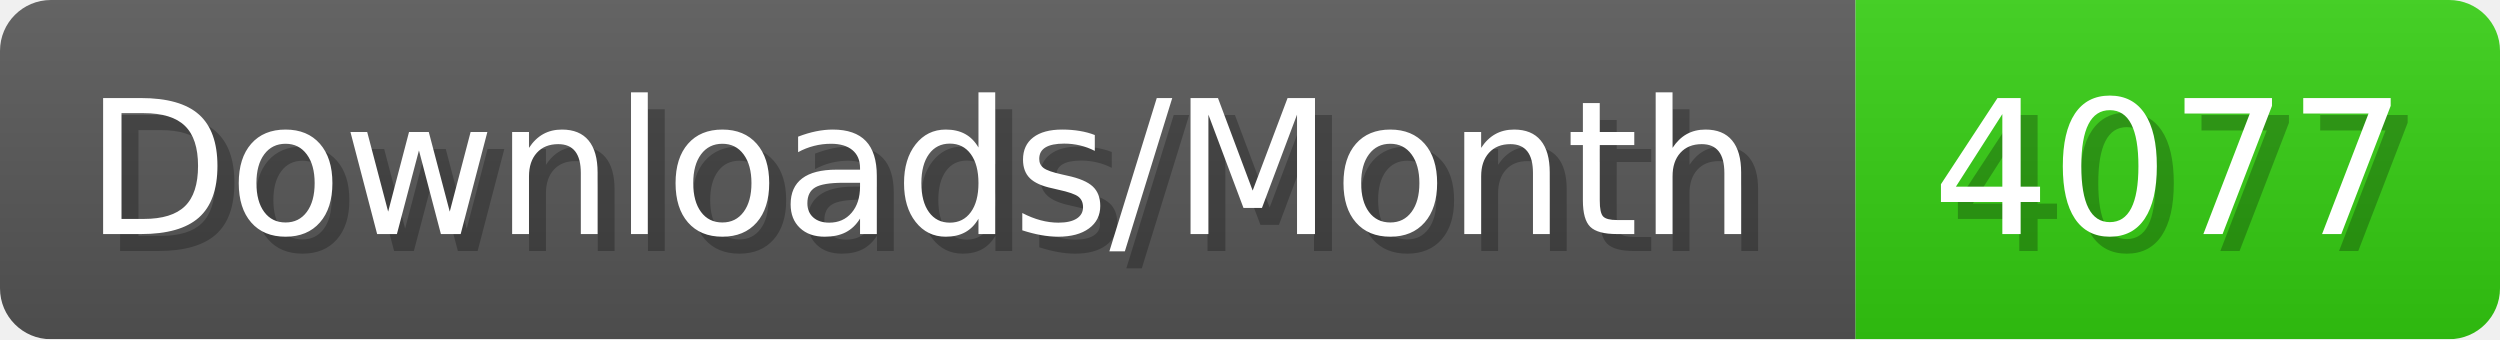
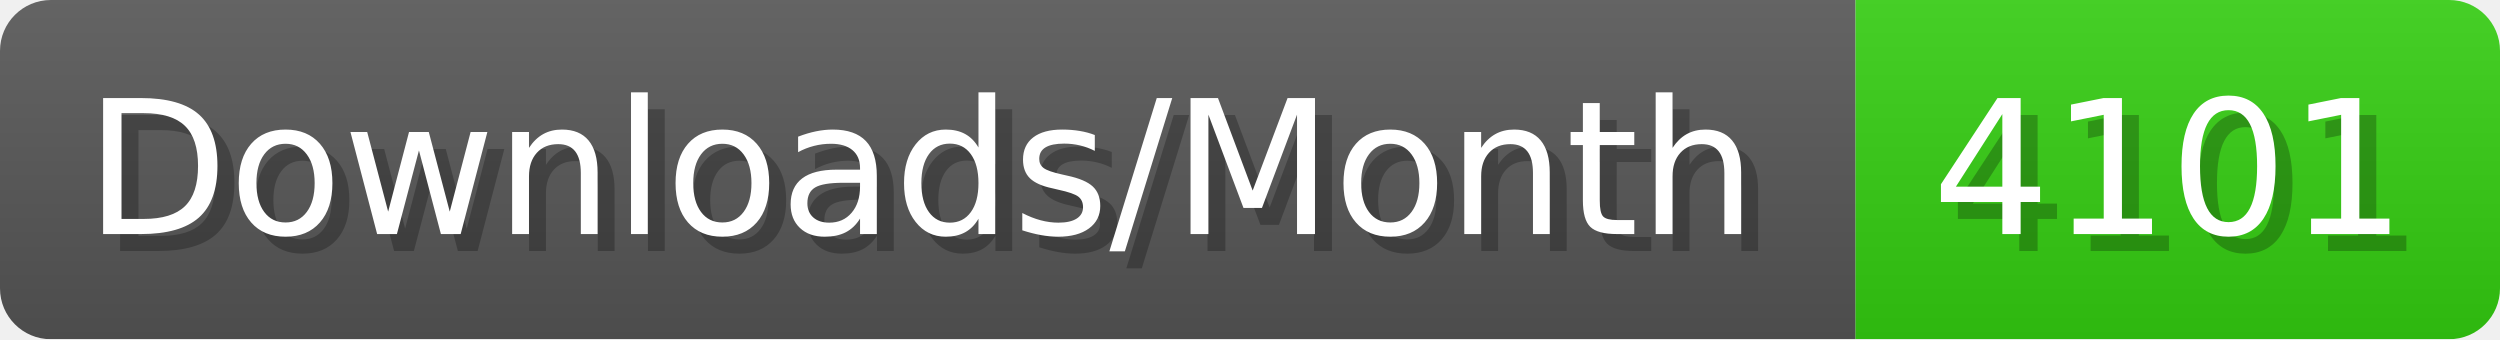
- <svg xmlns="http://www.w3.org/2000/svg" width="147.4" height="20" viewBox="0 0 1474 200" role="img" aria-label="Downloads/Month: 4077">
+ <svg xmlns="http://www.w3.org/2000/svg" width="147.4" height="20" viewBox="0 0 1474 200" role="img" aria-label="Downloads/Month: 4101">
  <linearGradient id="YlXUI" x2="0" y2="100%">
    <stop offset="0" stop-opacity=".1" stop-color="#EEE" />
    <stop offset="1" stop-opacity=".1" />
  </linearGradient>
  <mask id="JHhop">
    <rect width="1474" height="200" rx="30" fill="#FFF" />
  </mask>
  <g mask="url(#JHhop)">
    <rect width="1094" height="200" fill="#555" />
    <rect width="380" height="200" fill="#3C1" x="1094" />
    <rect width="1474" height="200" fill="url(#YlXUI)" />
  </g>
  <g aria-hidden="true" fill="#fff" text-anchor="start" font-family="Verdana,DejaVu Sans,sans-serif" font-size="110">
    <text x="60" y="148" textLength="994" fill="#000" opacity="0.25">Downloads/Month</text>
    <text x="50" y="138" textLength="994">Downloads/Month</text>
-     <text x="1149" y="148" textLength="280" fill="#000" opacity="0.25">4077</text>
-     <text x="1139" y="138" textLength="280">4077</text>
+     <text x="1149" y="148" textLength="280" fill="#000" opacity="0.25">4101</text>
+     <text x="1139" y="138" textLength="280">4101</text>
  </g>
</svg>
